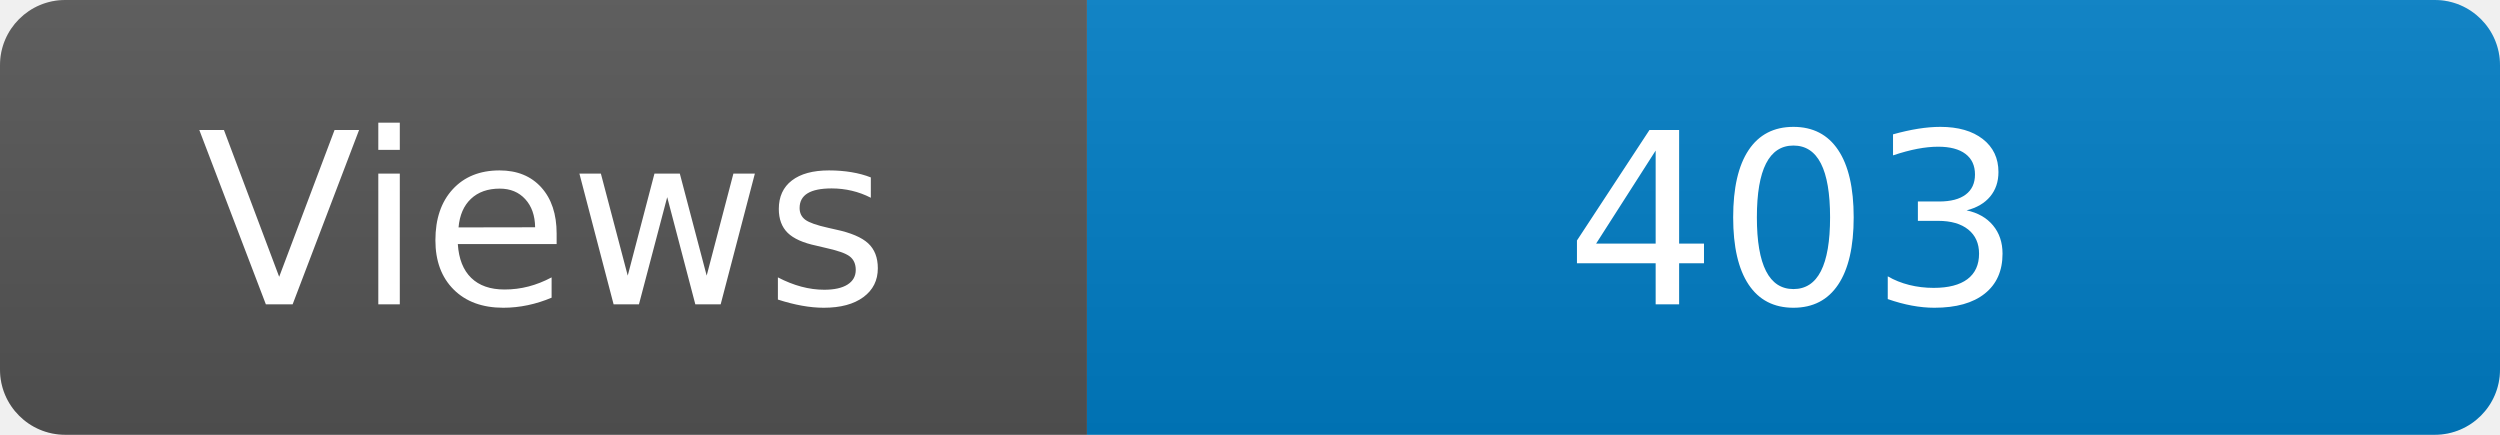
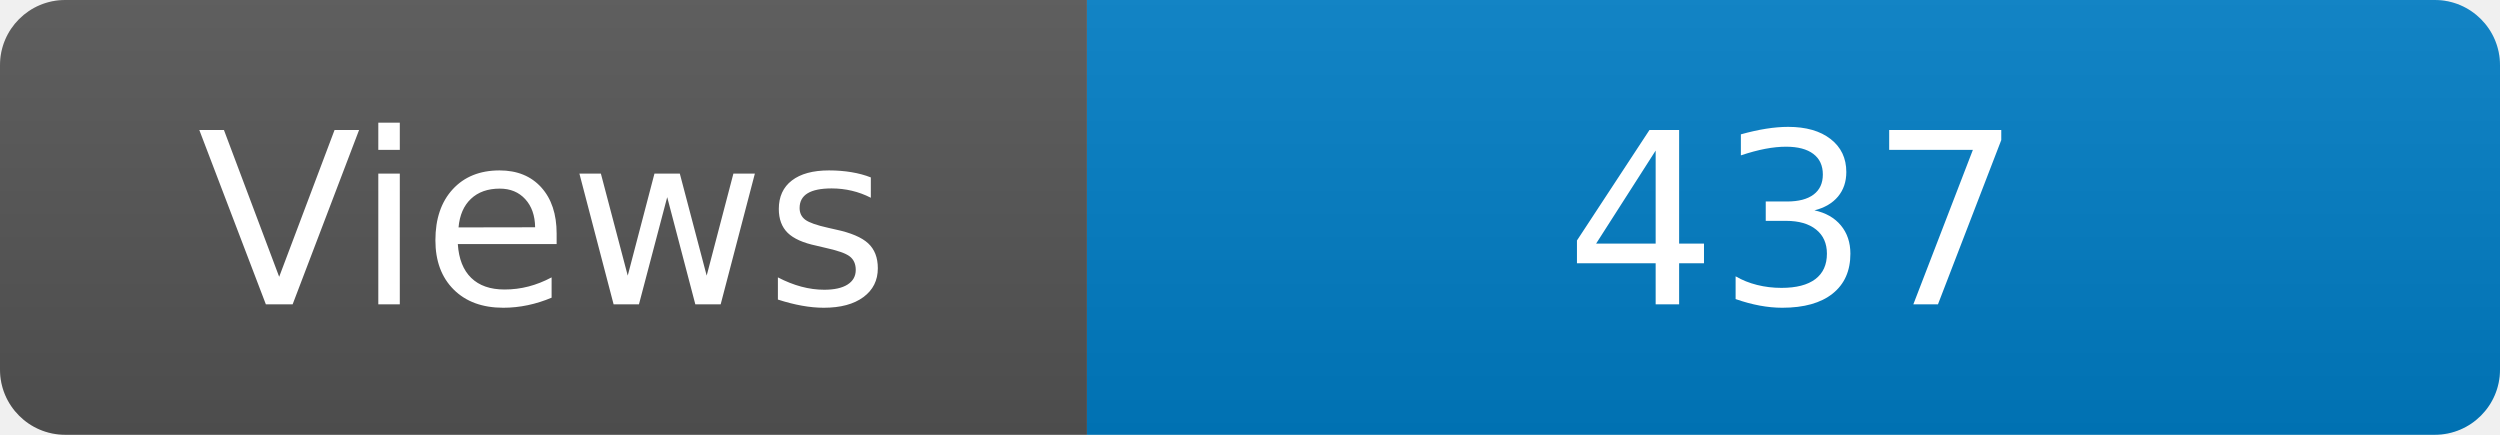
<svg xmlns="http://www.w3.org/2000/svg" width="115" height="20" role="img" aria-label="Maintained?: yes">
  <linearGradient id="s" x2="0" y2="100%">
    <stop offset="0" stop-color="#bbb" stop-opacity=".1" />
    <stop offset="1" stop-opacity=".1" />
  </linearGradient>
  <clipPath id="r">
    <rect width="115" height="20" rx="3" fill="#fff" />
  </clipPath>
  <g clip-path="url(#r)">
    <rect width="50" height="20" fill="#555" />
    <rect x="50" width="160" height="20" fill="#007ec6" />
    <rect width="115" height="20" fill="url(#s)" />
  </g>
  <g fill="#fff" text-anchor="middle" font-family="Verdana,Geneva,DejaVu Sans,sans-serif" font-size="110">
    <text x="250" y="140" transform="scale(.1)" fill="#fff">Views</text>
-     <text x="825" y="140" transform="scale(.1)" fill="#fff">403</text>
+     <text x="825" y="140" transform="scale(.1)" fill="#fff">437</text>
  </g>
</svg>
